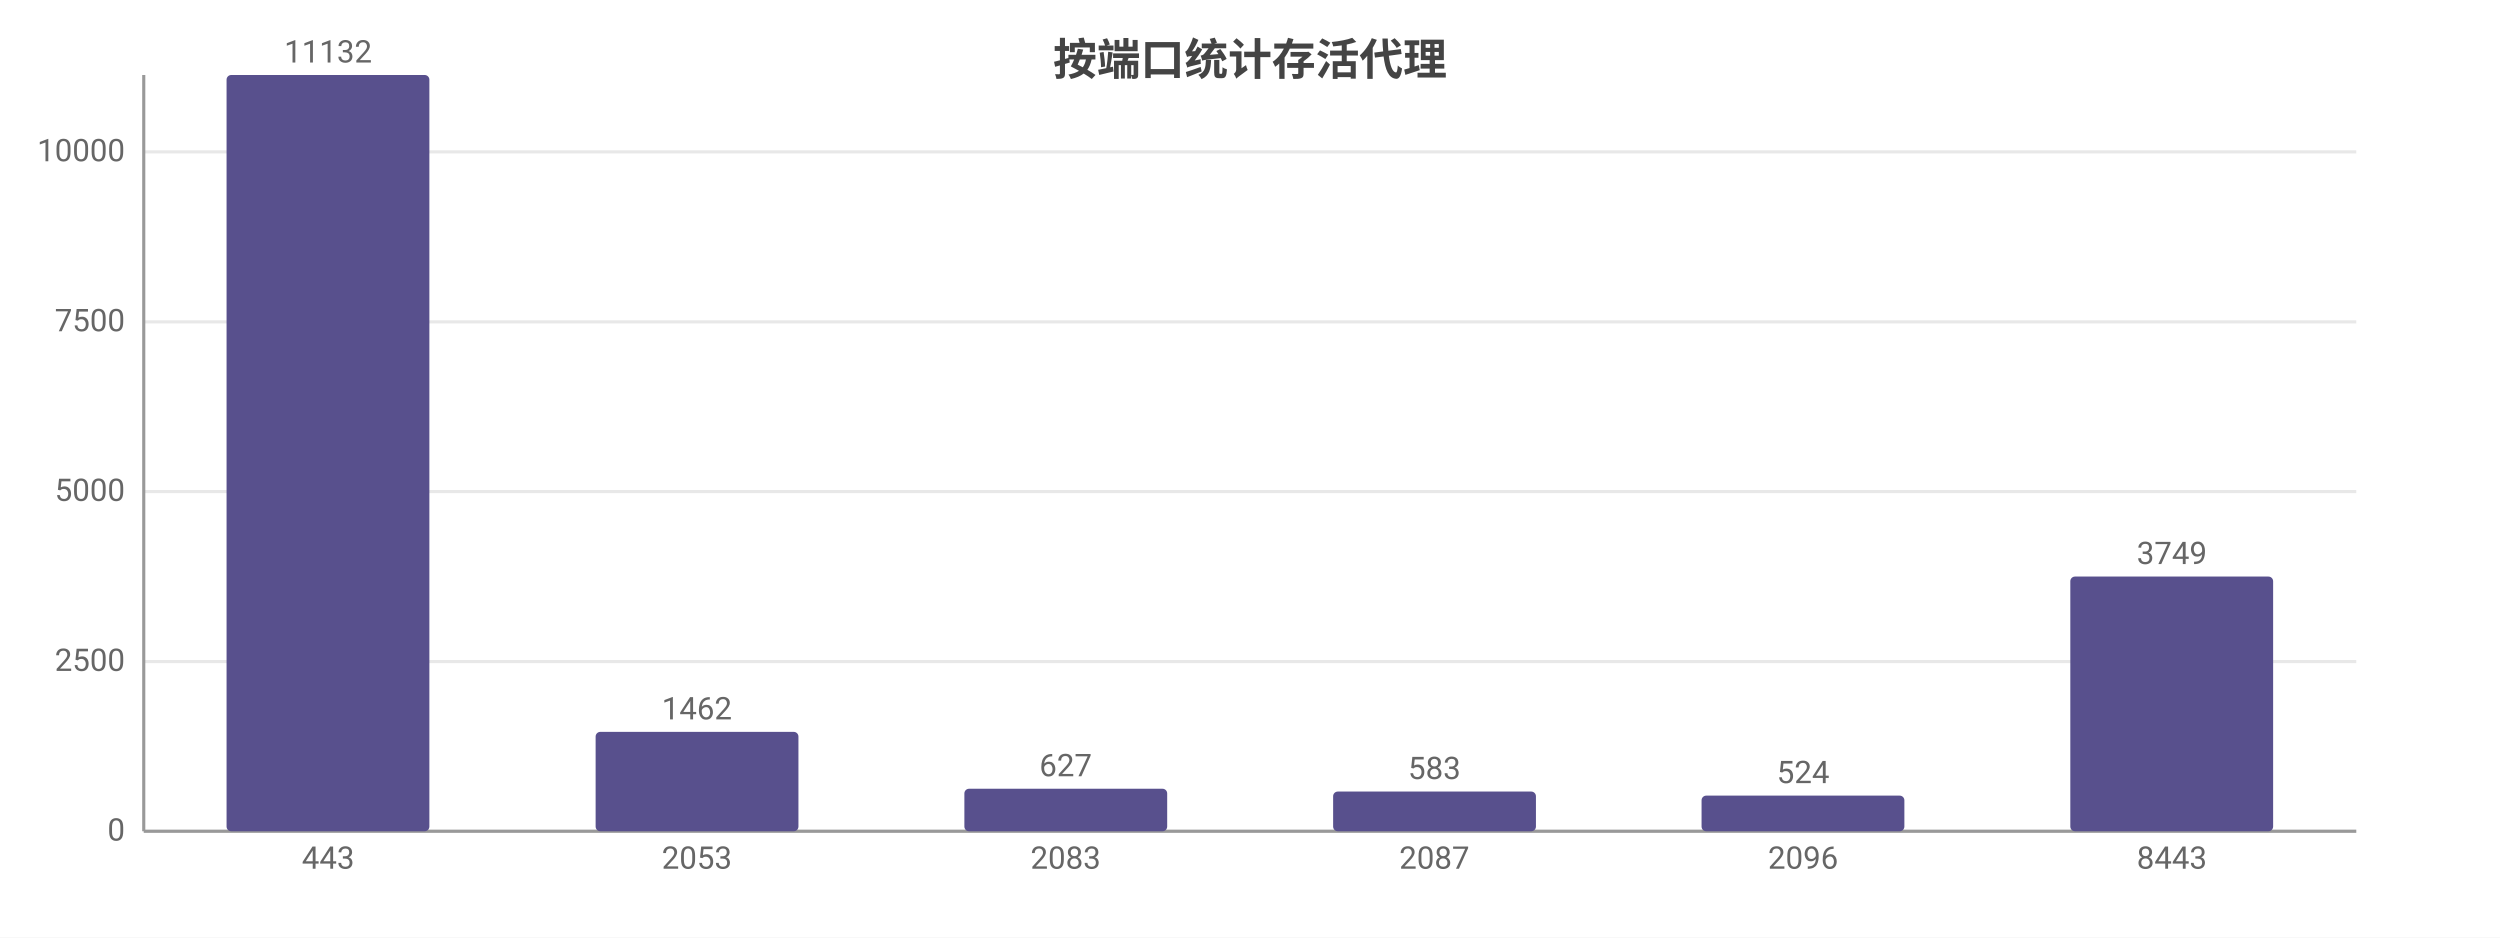
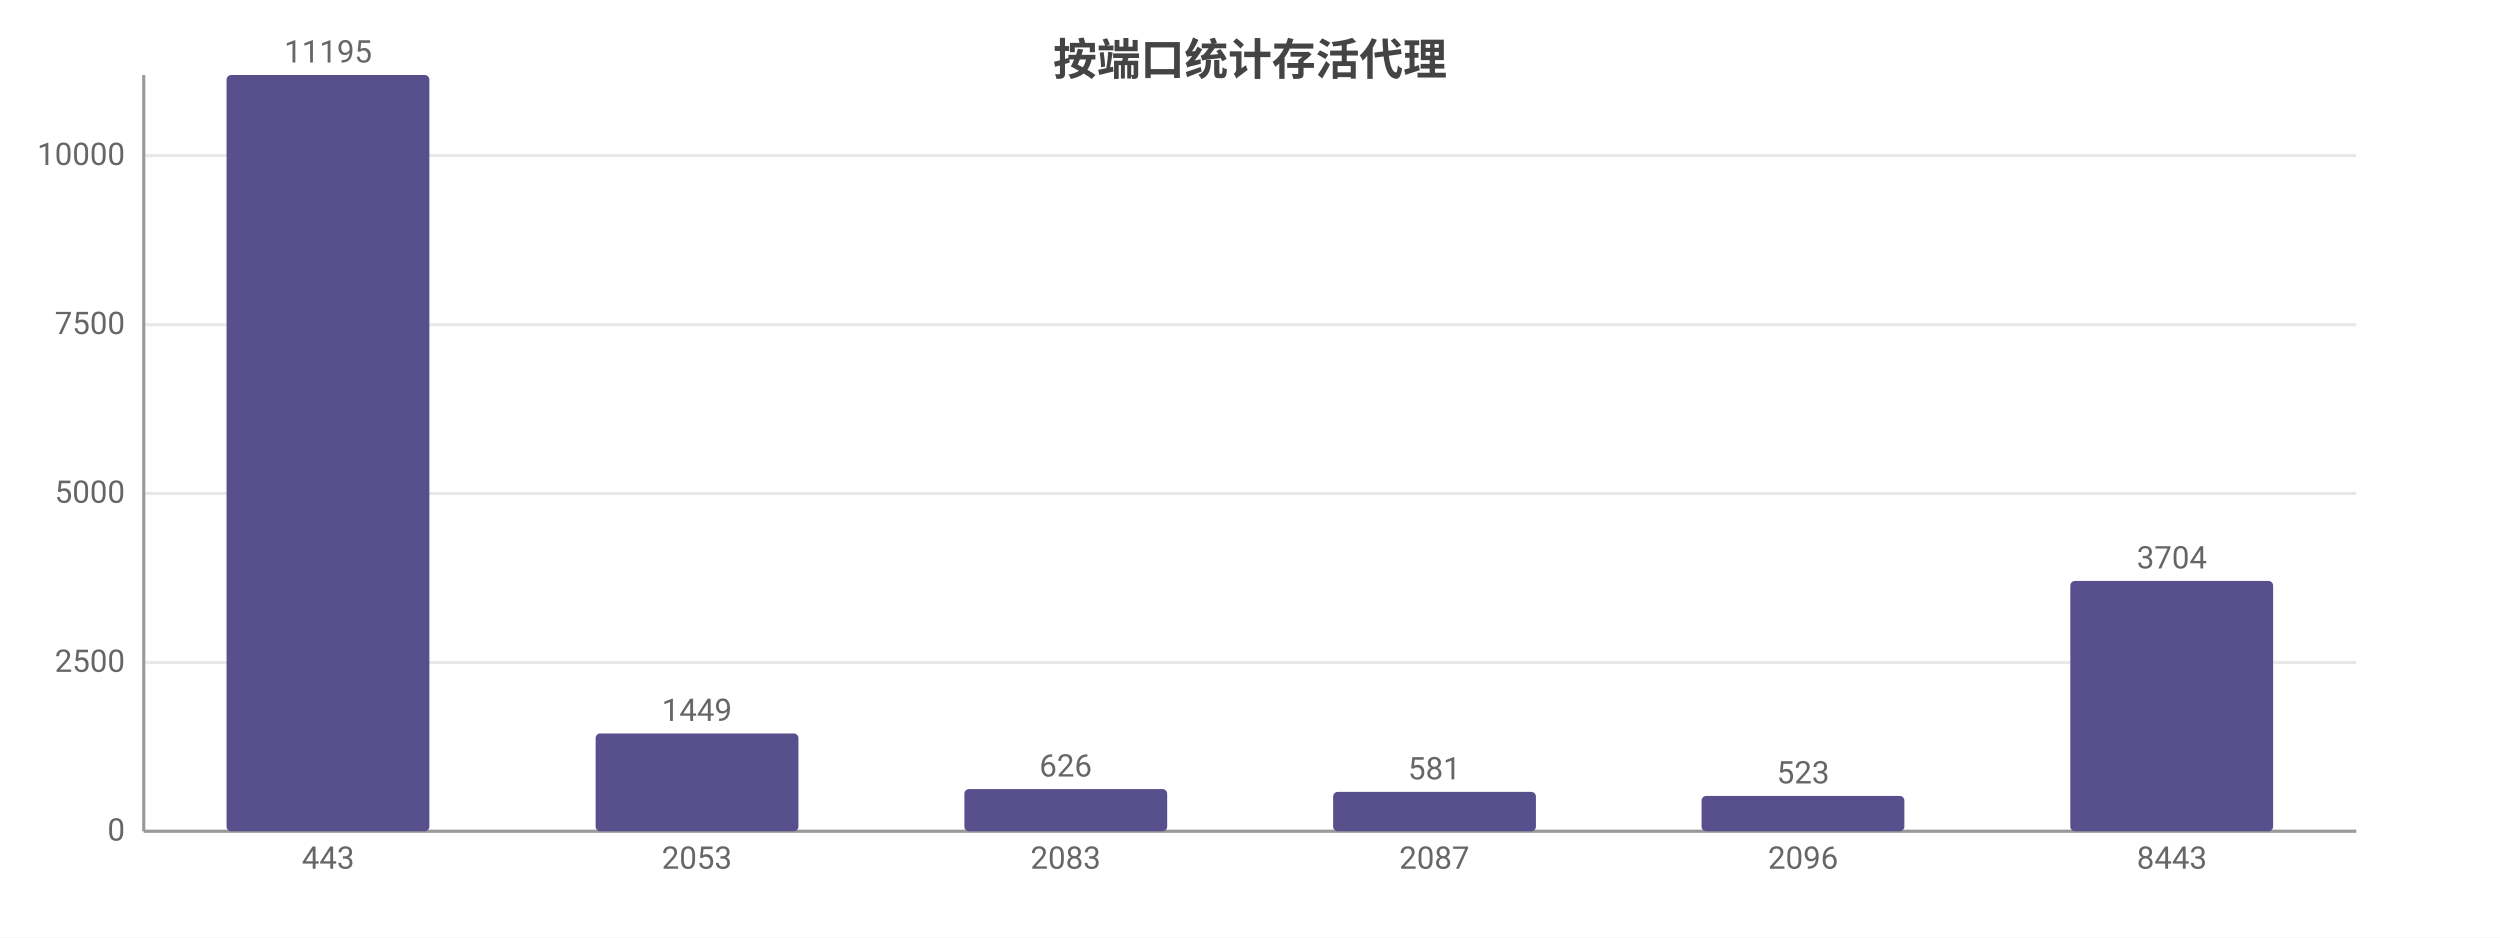
<svg xmlns="http://www.w3.org/2000/svg" width="800" height="300" viewBox="0 0 800 300">
  <rect width="800" height="300" fill="#ffffff" />
  <style>text{font-family:system-ui,-apple-system,'Segoe UI',Roboto,'PingFang SC','Microsoft YaHei','Noto Sans CJK SC',sans-serif}.g{stroke:#e8e8e8;stroke-width:1}.a{stroke:#999;stroke-width:1}.t{font-size:10px;fill:#666}.m{font-size:10px;text-anchor:middle;fill:#666}.e{font-size:10px;text-anchor:end;fill:#666}.l{font-size:11px;fill:#333}.tt{font-size:14px;font-weight:600;text-anchor:middle;fill:#444}.em{font-size:13px;text-anchor:middle;fill:#999}</style>
  <text class="tt" x="400.0" y="24">按端口统计存活代理</text>
  <line class="g" x1="46" y1="266" x2="754" y2="266" />
  <text class="e" x="40" y="269">0</text>
-   <line class="g" x1="46" y1="211.7" x2="754" y2="211.7" />
-   <text class="e" x="40" y="214.7">2500</text>
-   <line class="g" x1="46" y1="157.3" x2="754" y2="157.3" />
-   <text class="e" x="40" y="160.3">5000</text>
-   <line class="g" x1="46" y1="103.0" x2="754" y2="103.0" />
-   <text class="e" x="40" y="106.0">7500</text>
-   <line class="g" x1="46" y1="48.6" x2="754" y2="48.6" />
-   <text class="e" x="40" y="51.6">10000</text>
+   <line class="g" x1="46" y1="212.0" x2="754" y2="212.0" />
+   <text class="e" x="40" y="215.0">2500</text>
+   <line class="g" x1="46" y1="157.9" x2="754" y2="157.9" />
+   <text class="e" x="40" y="160.9">5000</text>
+   <line class="g" x1="46" y1="103.9" x2="754" y2="103.9" />
+   <text class="e" x="40" y="106.9">7500</text>
+   <line class="g" x1="46" y1="49.8" x2="754" y2="49.8" />
+   <text class="e" x="40" y="52.8">10000</text>
  <line class="a" x1="46" y1="24" x2="46" y2="266" />
  <line class="a" x1="46" y1="266" x2="754" y2="266" />
  <rect x="72.5" y="24" width="64.9" height="242" fill="#58508d" rx="1.5" />
-   <text class="m" x="105" y="20">11132</text>
+   <text class="m" x="105" y="20">11195</text>
  <text class="m" x="105" y="278">443</text>
-   <rect x="190.6" y="234.2" width="64.9" height="31.8" fill="#58508d" rx="1.5" />
-   <text class="m" x="223" y="230.2">1462</text>
+   <rect x="190.6" y="234.7" width="64.9" height="31.3" fill="#58508d" rx="1.5" />
+   <text class="m" x="223" y="230.7">1449</text>
  <text class="m" x="223" y="278">2053</text>
-   <rect x="308.6" y="252.4" width="64.9" height="13.6" fill="#58508d" rx="1.5" />
-   <text class="m" x="341" y="248.4">627</text>
+   <rect x="308.6" y="252.5" width="64.9" height="13.5" fill="#58508d" rx="1.5" />
+   <text class="m" x="341" y="248.5">626</text>
  <text class="m" x="341" y="278">2083</text>
-   <rect x="426.6" y="253.3" width="64.9" height="12.7" fill="#58508d" rx="1.5" />
-   <text class="m" x="459" y="249.3">583</text>
+   <rect x="426.6" y="253.4" width="64.9" height="12.6" fill="#58508d" rx="1.5" />
+   <text class="m" x="459" y="249.4">581</text>
  <text class="m" x="459" y="278">2087</text>
-   <rect x="544.5" y="254.6" width="64.9" height="11.4" fill="#58508d" rx="1.5" />
-   <text class="m" x="577" y="250.6">524</text>
+   <rect x="544.5" y="254.7" width="64.9" height="11.3" fill="#58508d" rx="1.5" />
+   <text class="m" x="577" y="250.7">523</text>
  <text class="m" x="577" y="278">2096</text>
-   <rect x="662.5" y="184.5" width="64.9" height="81.5" fill="#58508d" rx="1.5" />
-   <text class="m" x="695" y="180.5">3749</text>
+   <rect x="662.5" y="185.9" width="64.9" height="80.1" fill="#58508d" rx="1.5" />
+   <text class="m" x="695" y="181.9">3704</text>
  <text class="m" x="695" y="278">8443</text>
</svg>
